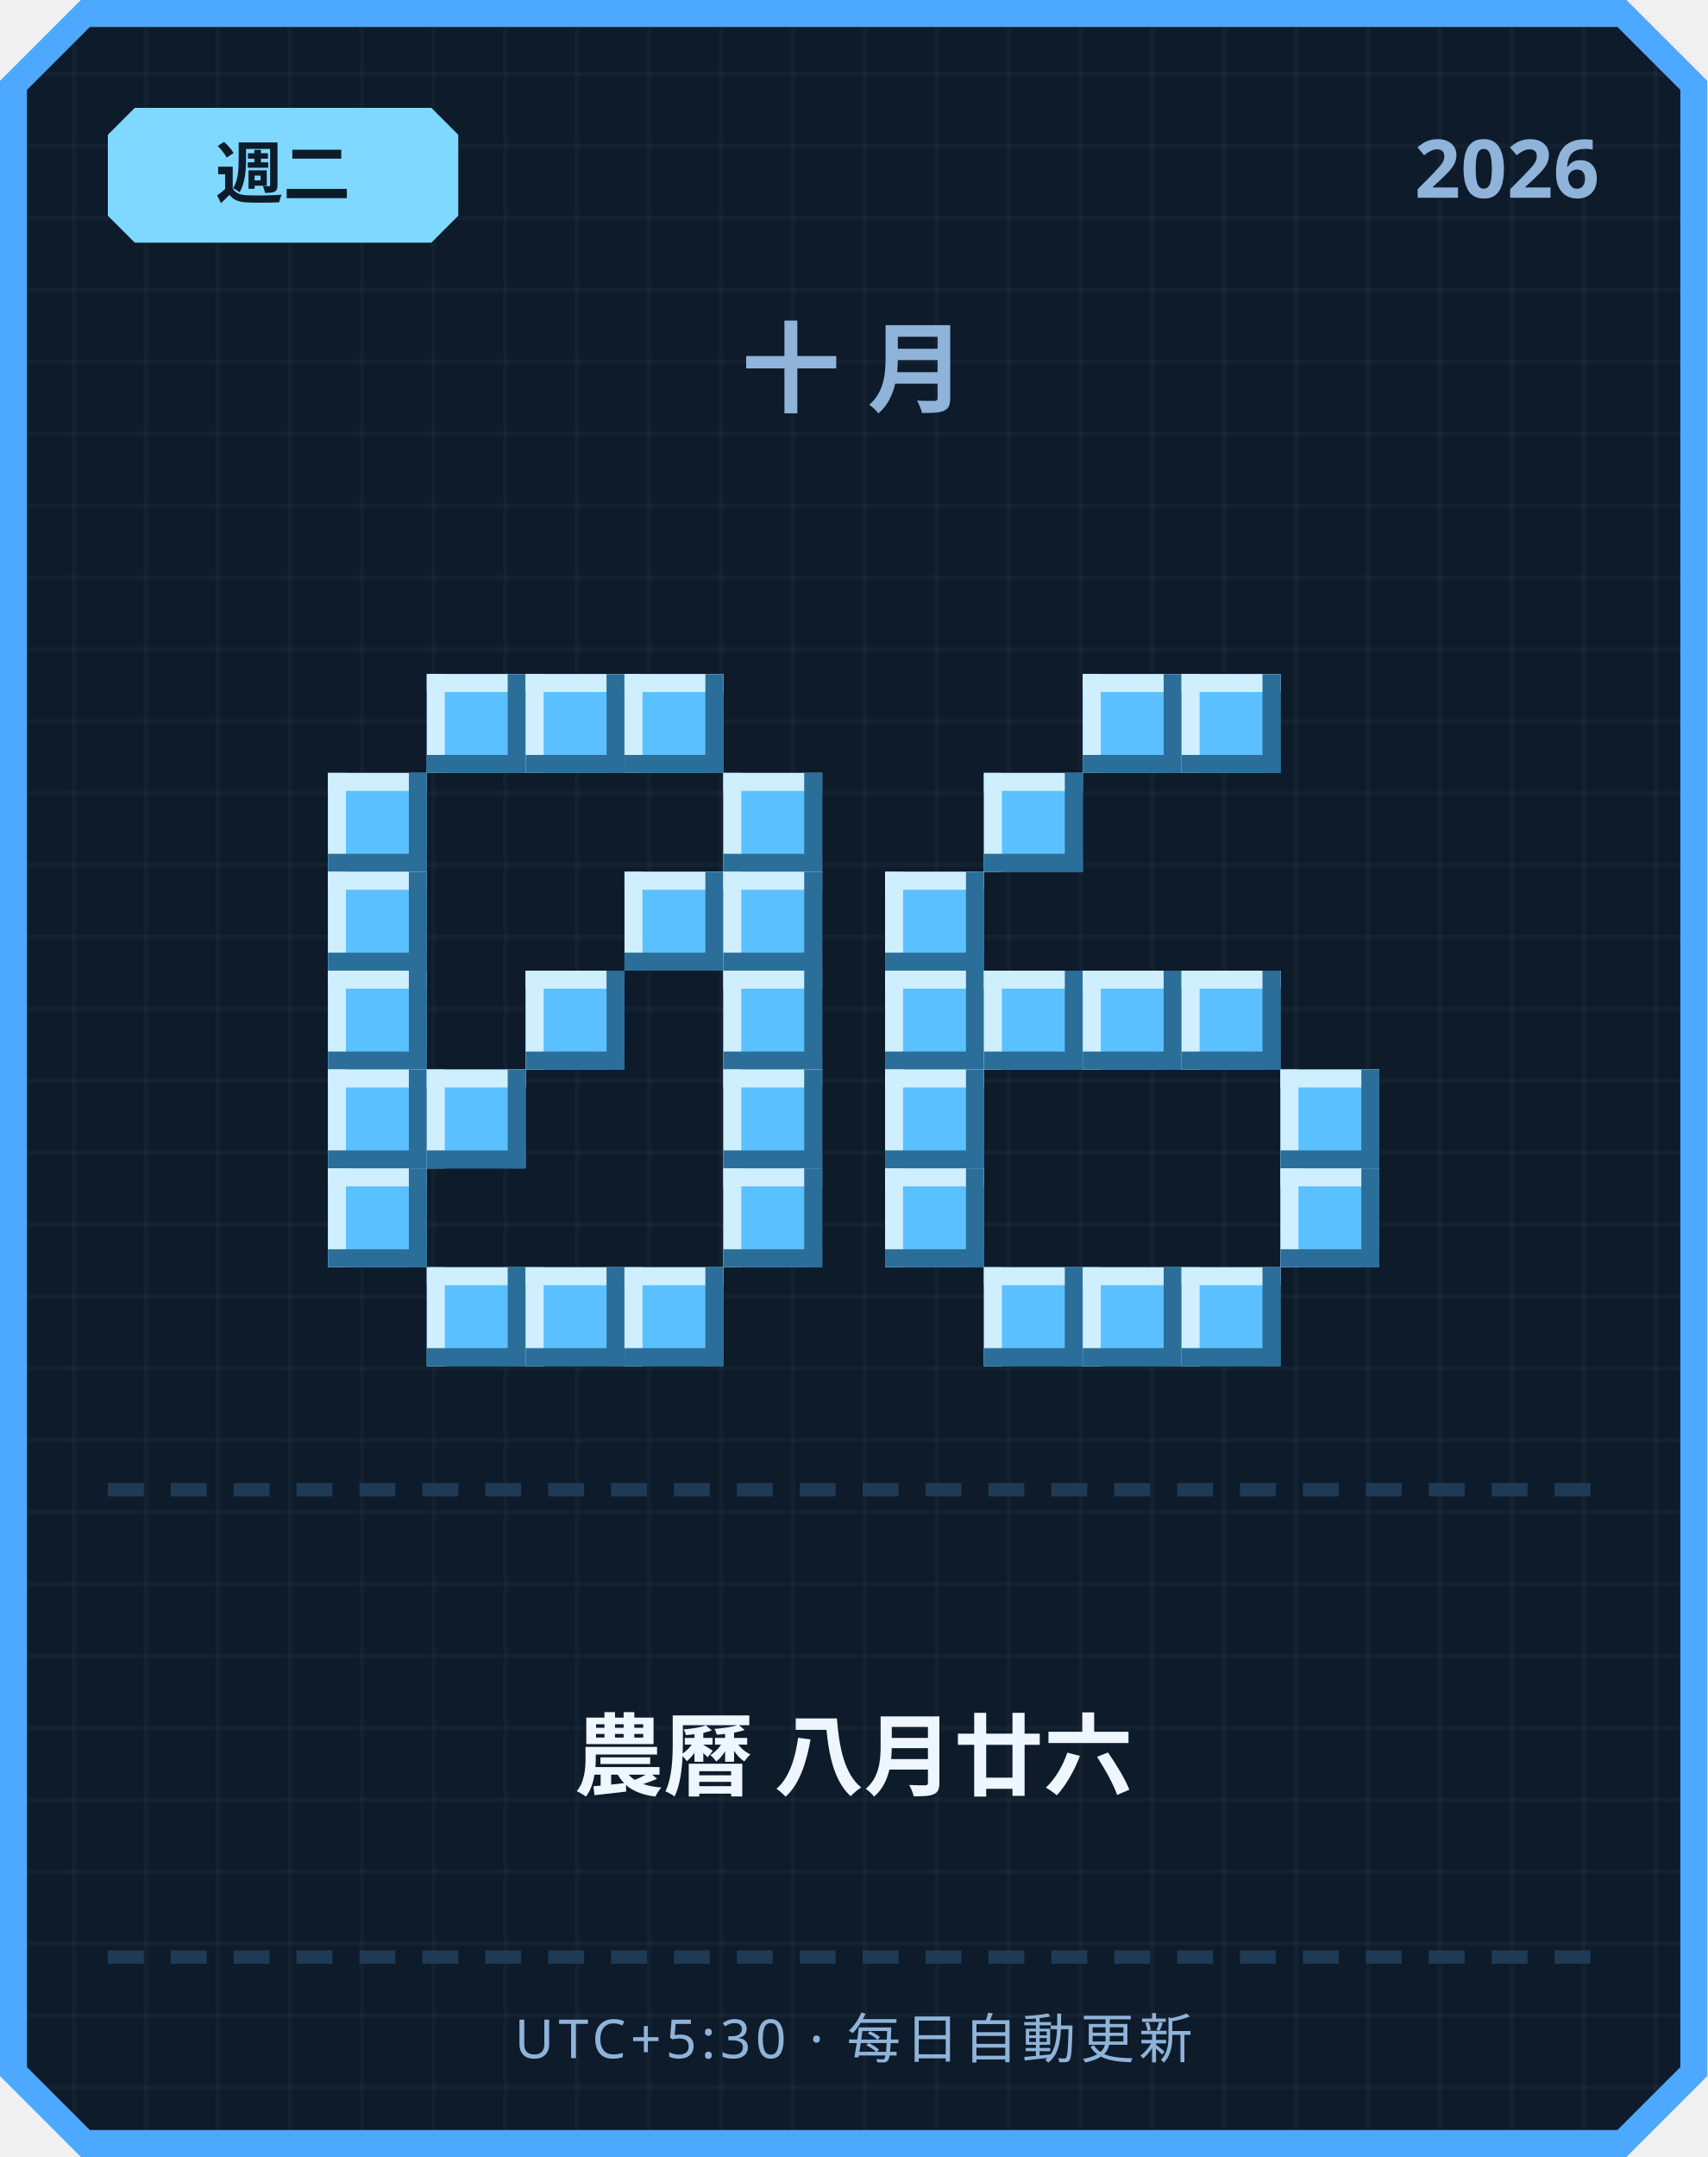
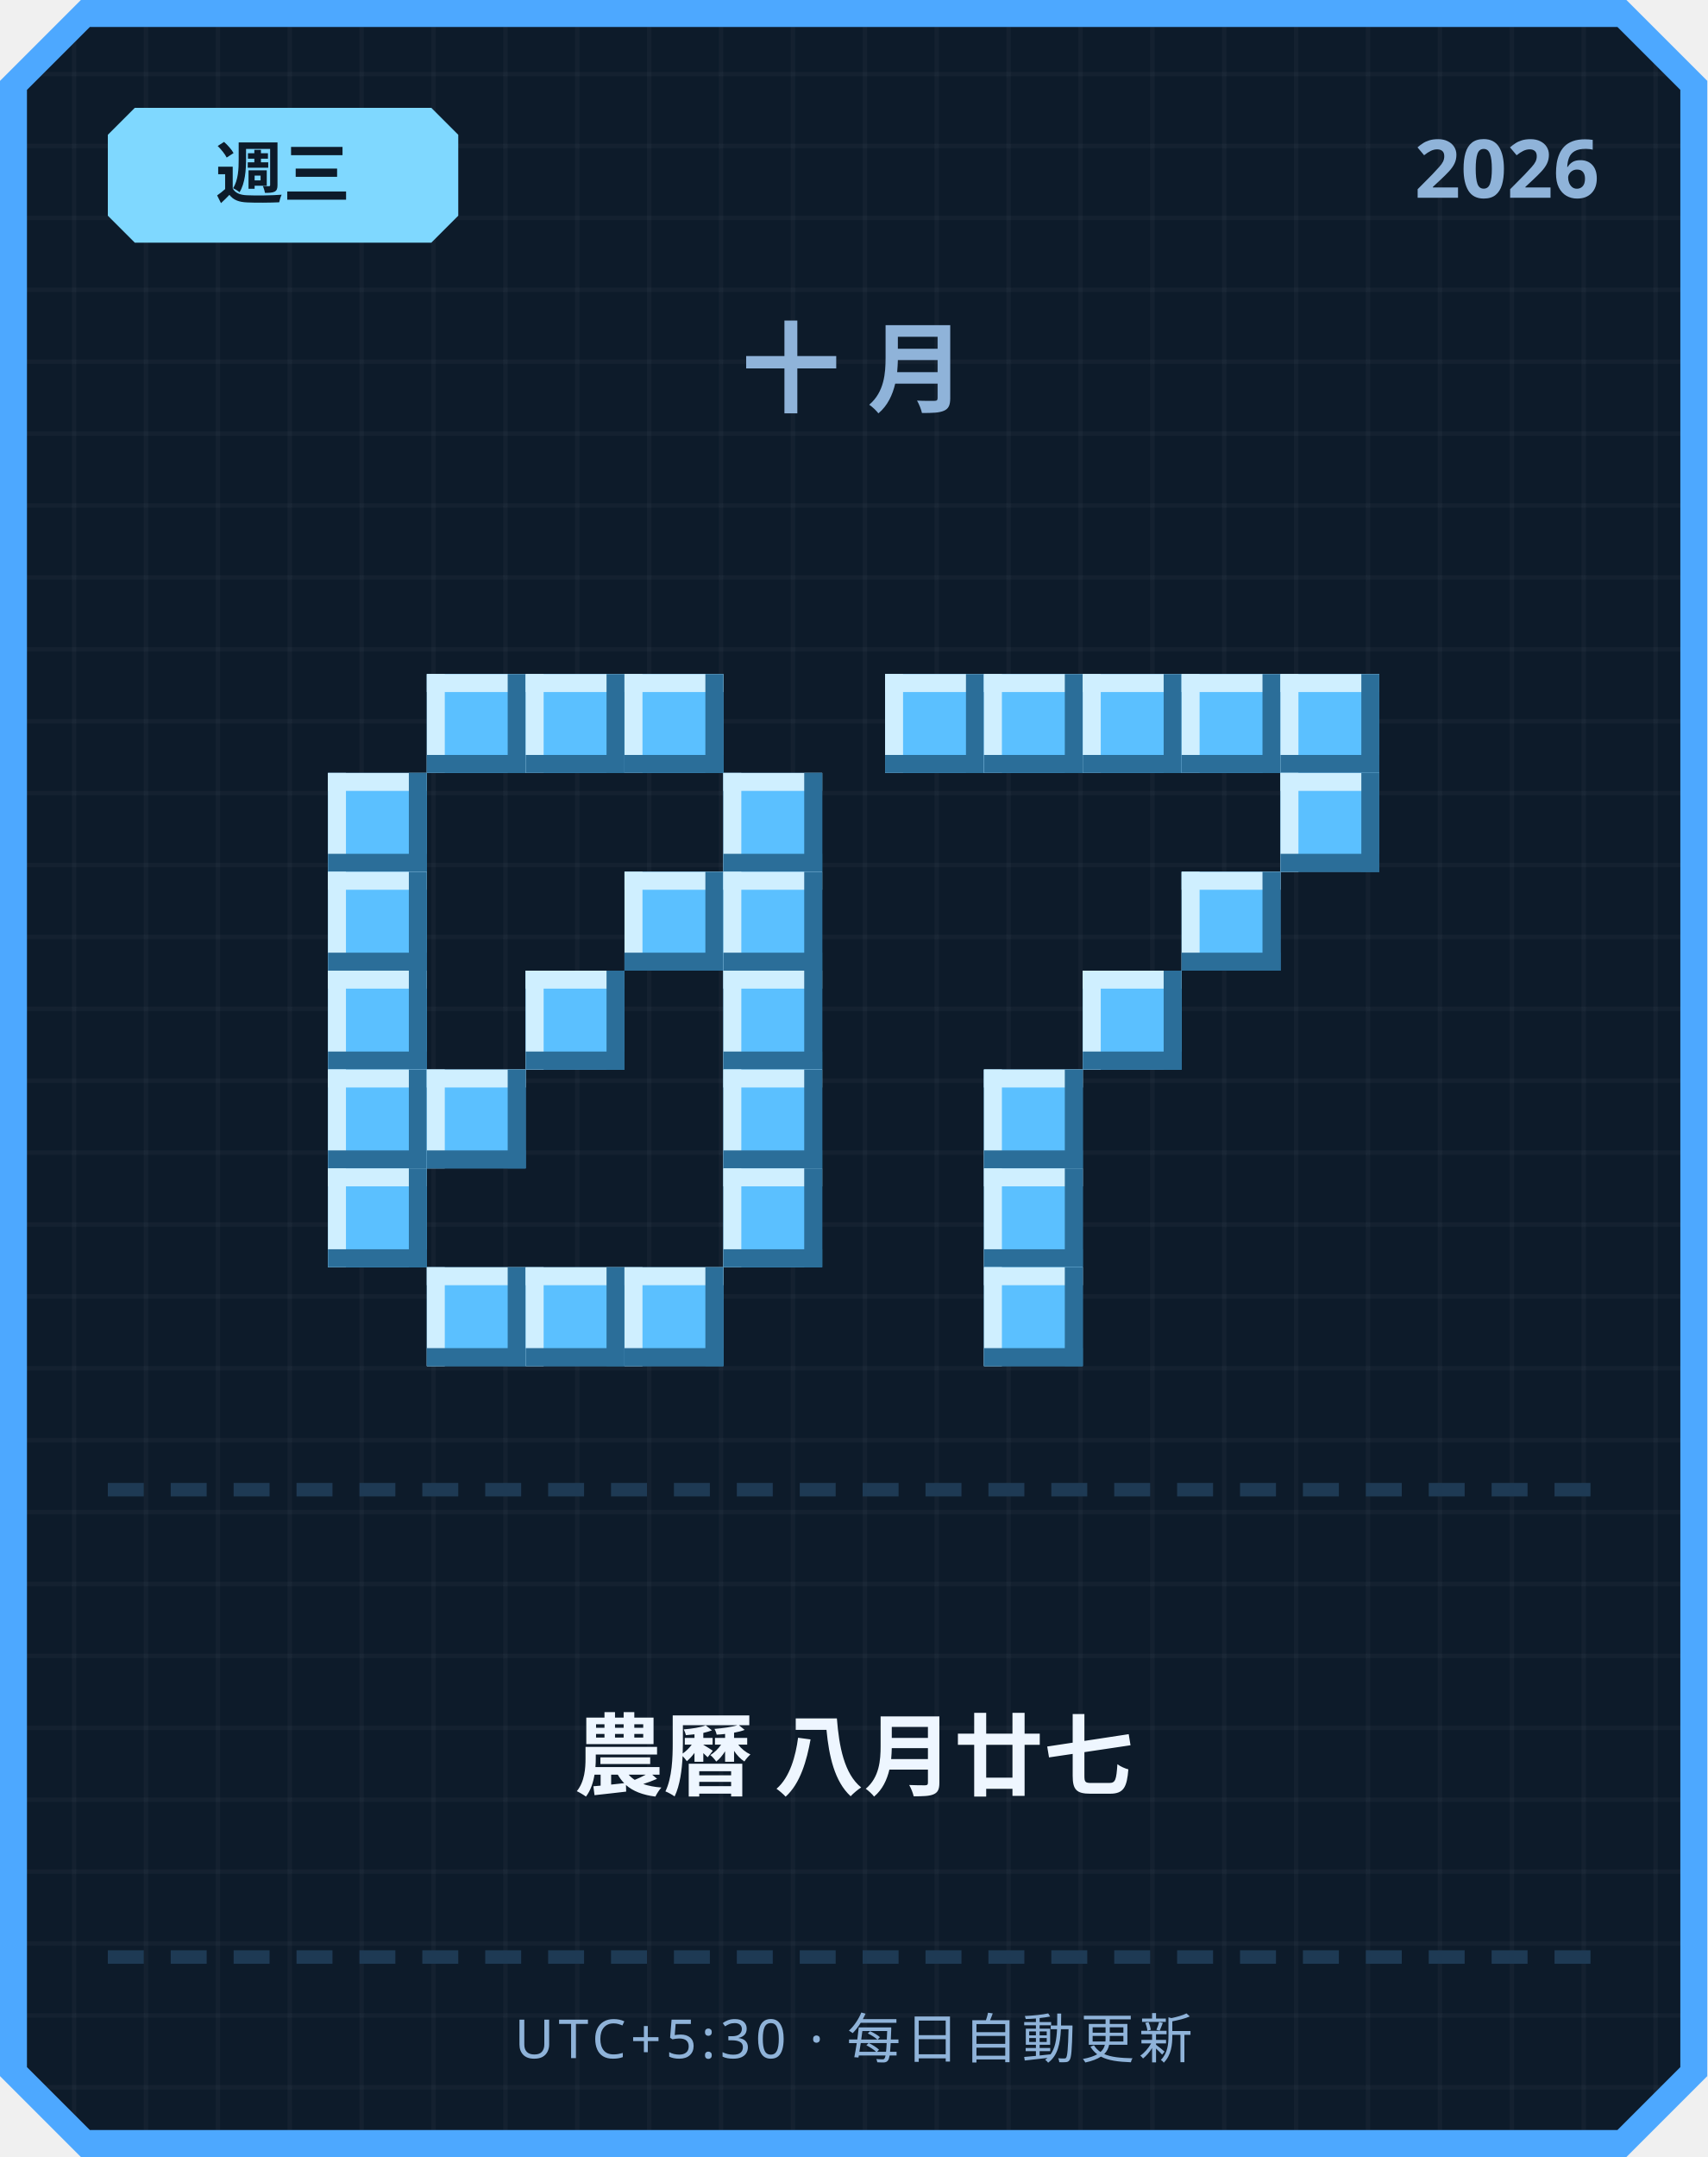
<svg xmlns="http://www.w3.org/2000/svg" width="380" height="480" viewBox="0 0 380 480">
  <defs>
    <pattern id="grid" width="16" height="16" patternUnits="userSpaceOnUse">
      <rect width="16" height="16" fill="#0d1b2a" />
      <rect width="1" height="16" fill="#ffffff" opacity="0.03" />
      <rect width="16" height="1" fill="#ffffff" opacity="0.03" />
    </pattern>
  </defs>
  <path d="M 18,0 L 362,0 L 380,18 L 380,462 L 362,480 L 18,480 L 0,462 L 0,18 Z" fill="#4da8ff" />
  <path d="M 20,6 L 360,6 L 374,20 L 374,460 L 360,474 L 20,474 L 6,460 L 6,20 Z" fill="url(#grid)" />
  <path d="M 30,24 L 96,24 L 102,30 L 102,48 L 96,54 L 30,54 L 24,48 L 24,30 Z" fill="#7fd8ff" />
-   <text x="63" y="44" text-anchor="middle" font-family="'Segoe UI', sans-serif" font-size="15" font-weight="700" fill="#0d1b2a">週二</text>
+   <text x="63" y="44" text-anchor="middle" font-family="'Segoe UI', sans-serif" font-size="15" font-weight="700" fill="#0d1b2a">週三</text>
  <text x="356" y="44" text-anchor="end" font-family="'Segoe UI', sans-serif" font-size="18" font-weight="700" fill="#8fb3d9">2026</text>
  <text x="190" y="90" text-anchor="middle" font-family="'Segoe UI', sans-serif" font-size="22" font-weight="700" letter-spacing="6" fill="#8fb3d9">十月</text>
  <rect x="95" y="150" width="22" height="22" fill="#5bc0ff" />
  <rect x="95" y="150" width="22" height="4" fill="#cfefff" />
  <rect x="95" y="150" width="4" height="22" fill="#cfefff" />
  <rect x="95" y="168" width="22" height="4" fill="#2b6e99" />
  <rect x="113" y="150" width="4" height="22" fill="#2b6e99" />
  <rect x="117" y="150" width="22" height="22" fill="#5bc0ff" />
  <rect x="117" y="150" width="22" height="4" fill="#cfefff" />
  <rect x="117" y="150" width="4" height="22" fill="#cfefff" />
  <rect x="117" y="168" width="22" height="4" fill="#2b6e99" />
  <rect x="135" y="150" width="4" height="22" fill="#2b6e99" />
  <rect x="139" y="150" width="22" height="22" fill="#5bc0ff" />
  <rect x="139" y="150" width="22" height="4" fill="#cfefff" />
  <rect x="139" y="150" width="4" height="22" fill="#cfefff" />
  <rect x="139" y="168" width="22" height="4" fill="#2b6e99" />
  <rect x="157" y="150" width="4" height="22" fill="#2b6e99" />
  <rect x="73" y="172" width="22" height="22" fill="#5bc0ff" />
  <rect x="73" y="172" width="22" height="4" fill="#cfefff" />
  <rect x="73" y="172" width="4" height="22" fill="#cfefff" />
  <rect x="73" y="190" width="22" height="4" fill="#2b6e99" />
  <rect x="91" y="172" width="4" height="22" fill="#2b6e99" />
  <rect x="161" y="172" width="22" height="22" fill="#5bc0ff" />
  <rect x="161" y="172" width="22" height="4" fill="#cfefff" />
  <rect x="161" y="172" width="4" height="22" fill="#cfefff" />
  <rect x="161" y="190" width="22" height="4" fill="#2b6e99" />
  <rect x="179" y="172" width="4" height="22" fill="#2b6e99" />
  <rect x="73" y="194" width="22" height="22" fill="#5bc0ff" />
  <rect x="73" y="194" width="22" height="4" fill="#cfefff" />
  <rect x="73" y="194" width="4" height="22" fill="#cfefff" />
  <rect x="73" y="212" width="22" height="4" fill="#2b6e99" />
  <rect x="91" y="194" width="4" height="22" fill="#2b6e99" />
  <rect x="139" y="194" width="22" height="22" fill="#5bc0ff" />
  <rect x="139" y="194" width="22" height="4" fill="#cfefff" />
  <rect x="139" y="194" width="4" height="22" fill="#cfefff" />
  <rect x="139" y="212" width="22" height="4" fill="#2b6e99" />
  <rect x="157" y="194" width="4" height="22" fill="#2b6e99" />
  <rect x="161" y="194" width="22" height="22" fill="#5bc0ff" />
  <rect x="161" y="194" width="22" height="4" fill="#cfefff" />
  <rect x="161" y="194" width="4" height="22" fill="#cfefff" />
  <rect x="161" y="212" width="22" height="4" fill="#2b6e99" />
  <rect x="179" y="194" width="4" height="22" fill="#2b6e99" />
  <rect x="73" y="216" width="22" height="22" fill="#5bc0ff" />
  <rect x="73" y="216" width="22" height="4" fill="#cfefff" />
  <rect x="73" y="216" width="4" height="22" fill="#cfefff" />
  <rect x="73" y="234" width="22" height="4" fill="#2b6e99" />
  <rect x="91" y="216" width="4" height="22" fill="#2b6e99" />
  <rect x="117" y="216" width="22" height="22" fill="#5bc0ff" />
  <rect x="117" y="216" width="22" height="4" fill="#cfefff" />
  <rect x="117" y="216" width="4" height="22" fill="#cfefff" />
  <rect x="117" y="234" width="22" height="4" fill="#2b6e99" />
  <rect x="135" y="216" width="4" height="22" fill="#2b6e99" />
  <rect x="161" y="216" width="22" height="22" fill="#5bc0ff" />
  <rect x="161" y="216" width="22" height="4" fill="#cfefff" />
  <rect x="161" y="216" width="4" height="22" fill="#cfefff" />
  <rect x="161" y="234" width="22" height="4" fill="#2b6e99" />
  <rect x="179" y="216" width="4" height="22" fill="#2b6e99" />
  <rect x="73" y="238" width="22" height="22" fill="#5bc0ff" />
  <rect x="73" y="238" width="22" height="4" fill="#cfefff" />
  <rect x="73" y="238" width="4" height="22" fill="#cfefff" />
  <rect x="73" y="256" width="22" height="4" fill="#2b6e99" />
  <rect x="91" y="238" width="4" height="22" fill="#2b6e99" />
  <rect x="95" y="238" width="22" height="22" fill="#5bc0ff" />
  <rect x="95" y="238" width="22" height="4" fill="#cfefff" />
  <rect x="95" y="238" width="4" height="22" fill="#cfefff" />
  <rect x="95" y="256" width="22" height="4" fill="#2b6e99" />
  <rect x="113" y="238" width="4" height="22" fill="#2b6e99" />
  <rect x="161" y="238" width="22" height="22" fill="#5bc0ff" />
  <rect x="161" y="238" width="22" height="4" fill="#cfefff" />
  <rect x="161" y="238" width="4" height="22" fill="#cfefff" />
  <rect x="161" y="256" width="22" height="4" fill="#2b6e99" />
  <rect x="179" y="238" width="4" height="22" fill="#2b6e99" />
  <rect x="73" y="260" width="22" height="22" fill="#5bc0ff" />
  <rect x="73" y="260" width="22" height="4" fill="#cfefff" />
  <rect x="73" y="260" width="4" height="22" fill="#cfefff" />
  <rect x="73" y="278" width="22" height="4" fill="#2b6e99" />
  <rect x="91" y="260" width="4" height="22" fill="#2b6e99" />
  <rect x="161" y="260" width="22" height="22" fill="#5bc0ff" />
  <rect x="161" y="260" width="22" height="4" fill="#cfefff" />
  <rect x="161" y="260" width="4" height="22" fill="#cfefff" />
  <rect x="161" y="278" width="22" height="4" fill="#2b6e99" />
  <rect x="179" y="260" width="4" height="22" fill="#2b6e99" />
  <rect x="95" y="282" width="22" height="22" fill="#5bc0ff" />
  <rect x="95" y="282" width="22" height="4" fill="#cfefff" />
  <rect x="95" y="282" width="4" height="22" fill="#cfefff" />
  <rect x="95" y="300" width="22" height="4" fill="#2b6e99" />
  <rect x="113" y="282" width="4" height="22" fill="#2b6e99" />
  <rect x="117" y="282" width="22" height="22" fill="#5bc0ff" />
  <rect x="117" y="282" width="22" height="4" fill="#cfefff" />
  <rect x="117" y="282" width="4" height="22" fill="#cfefff" />
  <rect x="117" y="300" width="22" height="4" fill="#2b6e99" />
  <rect x="135" y="282" width="4" height="22" fill="#2b6e99" />
  <rect x="139" y="282" width="22" height="22" fill="#5bc0ff" />
  <rect x="139" y="282" width="22" height="4" fill="#cfefff" />
  <rect x="139" y="282" width="4" height="22" fill="#cfefff" />
  <rect x="139" y="300" width="22" height="4" fill="#2b6e99" />
  <rect x="157" y="282" width="4" height="22" fill="#2b6e99" />
+   <rect x="197" y="150" width="22" height="22" fill="#5bc0ff" />
+   <rect x="197" y="150" width="22" height="4" fill="#cfefff" />
+   <rect x="197" y="150" width="4" height="22" fill="#cfefff" />
+   <rect x="197" y="168" width="22" height="4" fill="#2b6e99" />
+   <rect x="215" y="150" width="4" height="22" fill="#2b6e99" />
+   <rect x="219" y="150" width="22" height="22" fill="#5bc0ff" />
+   <rect x="219" y="150" width="22" height="4" fill="#cfefff" />
+   <rect x="219" y="150" width="4" height="22" fill="#cfefff" />
+   <rect x="219" y="168" width="22" height="4" fill="#2b6e99" />
+   <rect x="237" y="150" width="4" height="22" fill="#2b6e99" />
  <rect x="241" y="150" width="22" height="22" fill="#5bc0ff" />
  <rect x="241" y="150" width="22" height="4" fill="#cfefff" />
  <rect x="241" y="150" width="4" height="22" fill="#cfefff" />
  <rect x="241" y="168" width="22" height="4" fill="#2b6e99" />
  <rect x="259" y="150" width="4" height="22" fill="#2b6e99" />
  <rect x="263" y="150" width="22" height="22" fill="#5bc0ff" />
  <rect x="263" y="150" width="22" height="4" fill="#cfefff" />
  <rect x="263" y="150" width="4" height="22" fill="#cfefff" />
  <rect x="263" y="168" width="22" height="4" fill="#2b6e99" />
  <rect x="281" y="150" width="4" height="22" fill="#2b6e99" />
-   <rect x="219" y="172" width="22" height="22" fill="#5bc0ff" />
-   <rect x="219" y="172" width="22" height="4" fill="#cfefff" />
-   <rect x="219" y="172" width="4" height="22" fill="#cfefff" />
-   <rect x="219" y="190" width="22" height="4" fill="#2b6e99" />
-   <rect x="237" y="172" width="4" height="22" fill="#2b6e99" />
-   <rect x="197" y="194" width="22" height="22" fill="#5bc0ff" />
-   <rect x="197" y="194" width="22" height="4" fill="#cfefff" />
-   <rect x="197" y="194" width="4" height="22" fill="#cfefff" />
-   <rect x="197" y="212" width="22" height="4" fill="#2b6e99" />
-   <rect x="215" y="194" width="4" height="22" fill="#2b6e99" />
-   <rect x="197" y="216" width="22" height="22" fill="#5bc0ff" />
-   <rect x="197" y="216" width="22" height="4" fill="#cfefff" />
-   <rect x="197" y="216" width="4" height="22" fill="#cfefff" />
-   <rect x="197" y="234" width="22" height="4" fill="#2b6e99" />
-   <rect x="215" y="216" width="4" height="22" fill="#2b6e99" />
-   <rect x="219" y="216" width="22" height="22" fill="#5bc0ff" />
-   <rect x="219" y="216" width="22" height="4" fill="#cfefff" />
-   <rect x="219" y="216" width="4" height="22" fill="#cfefff" />
-   <rect x="219" y="234" width="22" height="4" fill="#2b6e99" />
-   <rect x="237" y="216" width="4" height="22" fill="#2b6e99" />
+   <rect x="285" y="150" width="22" height="22" fill="#5bc0ff" />
+   <rect x="285" y="150" width="22" height="4" fill="#cfefff" />
+   <rect x="285" y="150" width="4" height="22" fill="#cfefff" />
+   <rect x="285" y="168" width="22" height="4" fill="#2b6e99" />
+   <rect x="303" y="150" width="4" height="22" fill="#2b6e99" />
+   <rect x="285" y="172" width="22" height="22" fill="#5bc0ff" />
+   <rect x="285" y="172" width="22" height="4" fill="#cfefff" />
+   <rect x="285" y="172" width="4" height="22" fill="#cfefff" />
+   <rect x="285" y="190" width="22" height="4" fill="#2b6e99" />
+   <rect x="303" y="172" width="4" height="22" fill="#2b6e99" />
+   <rect x="263" y="194" width="22" height="22" fill="#5bc0ff" />
+   <rect x="263" y="194" width="22" height="4" fill="#cfefff" />
+   <rect x="263" y="194" width="4" height="22" fill="#cfefff" />
+   <rect x="263" y="212" width="22" height="4" fill="#2b6e99" />
+   <rect x="281" y="194" width="4" height="22" fill="#2b6e99" />
  <rect x="241" y="216" width="22" height="22" fill="#5bc0ff" />
  <rect x="241" y="216" width="22" height="4" fill="#cfefff" />
  <rect x="241" y="216" width="4" height="22" fill="#cfefff" />
  <rect x="241" y="234" width="22" height="4" fill="#2b6e99" />
  <rect x="259" y="216" width="4" height="22" fill="#2b6e99" />
-   <rect x="263" y="216" width="22" height="22" fill="#5bc0ff" />
-   <rect x="263" y="216" width="22" height="4" fill="#cfefff" />
-   <rect x="263" y="216" width="4" height="22" fill="#cfefff" />
-   <rect x="263" y="234" width="22" height="4" fill="#2b6e99" />
-   <rect x="281" y="216" width="4" height="22" fill="#2b6e99" />
-   <rect x="197" y="238" width="22" height="22" fill="#5bc0ff" />
-   <rect x="197" y="238" width="22" height="4" fill="#cfefff" />
-   <rect x="197" y="238" width="4" height="22" fill="#cfefff" />
-   <rect x="197" y="256" width="22" height="4" fill="#2b6e99" />
-   <rect x="215" y="238" width="4" height="22" fill="#2b6e99" />
-   <rect x="285" y="238" width="22" height="22" fill="#5bc0ff" />
-   <rect x="285" y="238" width="22" height="4" fill="#cfefff" />
-   <rect x="285" y="238" width="4" height="22" fill="#cfefff" />
-   <rect x="285" y="256" width="22" height="4" fill="#2b6e99" />
-   <rect x="303" y="238" width="4" height="22" fill="#2b6e99" />
-   <rect x="197" y="260" width="22" height="22" fill="#5bc0ff" />
-   <rect x="197" y="260" width="22" height="4" fill="#cfefff" />
-   <rect x="197" y="260" width="4" height="22" fill="#cfefff" />
-   <rect x="197" y="278" width="22" height="4" fill="#2b6e99" />
-   <rect x="215" y="260" width="4" height="22" fill="#2b6e99" />
-   <rect x="285" y="260" width="22" height="22" fill="#5bc0ff" />
-   <rect x="285" y="260" width="22" height="4" fill="#cfefff" />
-   <rect x="285" y="260" width="4" height="22" fill="#cfefff" />
-   <rect x="285" y="278" width="22" height="4" fill="#2b6e99" />
-   <rect x="303" y="260" width="4" height="22" fill="#2b6e99" />
+   <rect x="219" y="238" width="22" height="22" fill="#5bc0ff" />
+   <rect x="219" y="238" width="22" height="4" fill="#cfefff" />
+   <rect x="219" y="238" width="4" height="22" fill="#cfefff" />
+   <rect x="219" y="256" width="22" height="4" fill="#2b6e99" />
+   <rect x="237" y="238" width="4" height="22" fill="#2b6e99" />
+   <rect x="219" y="260" width="22" height="22" fill="#5bc0ff" />
+   <rect x="219" y="260" width="22" height="4" fill="#cfefff" />
+   <rect x="219" y="260" width="4" height="22" fill="#cfefff" />
+   <rect x="219" y="278" width="22" height="4" fill="#2b6e99" />
+   <rect x="237" y="260" width="4" height="22" fill="#2b6e99" />
  <rect x="219" y="282" width="22" height="22" fill="#5bc0ff" />
  <rect x="219" y="282" width="22" height="4" fill="#cfefff" />
  <rect x="219" y="282" width="4" height="22" fill="#cfefff" />
  <rect x="219" y="300" width="22" height="4" fill="#2b6e99" />
  <rect x="237" y="282" width="4" height="22" fill="#2b6e99" />
-   <rect x="241" y="282" width="22" height="22" fill="#5bc0ff" />
-   <rect x="241" y="282" width="22" height="4" fill="#cfefff" />
-   <rect x="241" y="282" width="4" height="22" fill="#cfefff" />
-   <rect x="241" y="300" width="22" height="4" fill="#2b6e99" />
-   <rect x="259" y="282" width="4" height="22" fill="#2b6e99" />
-   <rect x="263" y="282" width="22" height="22" fill="#5bc0ff" />
-   <rect x="263" y="282" width="22" height="4" fill="#cfefff" />
-   <rect x="263" y="282" width="4" height="22" fill="#cfefff" />
-   <rect x="263" y="300" width="22" height="4" fill="#2b6e99" />
-   <rect x="281" y="282" width="4" height="22" fill="#2b6e99" />
  <rect x="24" y="330" width="8" height="3" fill="#1e3a54" />
  <rect x="38" y="330" width="8" height="3" fill="#1e3a54" />
  <rect x="52" y="330" width="8" height="3" fill="#1e3a54" />
  <rect x="66" y="330" width="8" height="3" fill="#1e3a54" />
  <rect x="80" y="330" width="8" height="3" fill="#1e3a54" />
  <rect x="94" y="330" width="8" height="3" fill="#1e3a54" />
  <rect x="108" y="330" width="8" height="3" fill="#1e3a54" />
  <rect x="122" y="330" width="8" height="3" fill="#1e3a54" />
  <rect x="136" y="330" width="8" height="3" fill="#1e3a54" />
  <rect x="150" y="330" width="8" height="3" fill="#1e3a54" />
  <rect x="164" y="330" width="8" height="3" fill="#1e3a54" />
  <rect x="178" y="330" width="8" height="3" fill="#1e3a54" />
  <rect x="192" y="330" width="8" height="3" fill="#1e3a54" />
  <rect x="206" y="330" width="8" height="3" fill="#1e3a54" />
  <rect x="220" y="330" width="8" height="3" fill="#1e3a54" />
  <rect x="234" y="330" width="8" height="3" fill="#1e3a54" />
  <rect x="248" y="330" width="8" height="3" fill="#1e3a54" />
  <rect x="262" y="330" width="8" height="3" fill="#1e3a54" />
  <rect x="276" y="330" width="8" height="3" fill="#1e3a54" />
  <rect x="290" y="330" width="8" height="3" fill="#1e3a54" />
  <rect x="304" y="330" width="8" height="3" fill="#1e3a54" />
  <rect x="318" y="330" width="8" height="3" fill="#1e3a54" />
  <rect x="332" y="330" width="8" height="3" fill="#1e3a54" />
  <rect x="346" y="330" width="8" height="3" fill="#1e3a54" />
-   <text x="190" y="398" text-anchor="middle" font-family="'Segoe UI', 'Microsoft JhengHei', sans-serif" font-size="20" font-weight="700" fill="#eef6ff">農曆 八月廿六</text>
+   <text x="190" y="398" text-anchor="middle" font-family="'Segoe UI', 'Microsoft JhengHei', sans-serif" font-size="20" font-weight="700" fill="#eef6ff">農曆 八月廿七</text>
  <rect x="24" y="434" width="8" height="3" fill="#1e3a54" />
  <rect x="38" y="434" width="8" height="3" fill="#1e3a54" />
  <rect x="52" y="434" width="8" height="3" fill="#1e3a54" />
  <rect x="66" y="434" width="8" height="3" fill="#1e3a54" />
  <rect x="80" y="434" width="8" height="3" fill="#1e3a54" />
  <rect x="94" y="434" width="8" height="3" fill="#1e3a54" />
  <rect x="108" y="434" width="8" height="3" fill="#1e3a54" />
  <rect x="122" y="434" width="8" height="3" fill="#1e3a54" />
  <rect x="136" y="434" width="8" height="3" fill="#1e3a54" />
  <rect x="150" y="434" width="8" height="3" fill="#1e3a54" />
  <rect x="164" y="434" width="8" height="3" fill="#1e3a54" />
  <rect x="178" y="434" width="8" height="3" fill="#1e3a54" />
  <rect x="192" y="434" width="8" height="3" fill="#1e3a54" />
  <rect x="206" y="434" width="8" height="3" fill="#1e3a54" />
  <rect x="220" y="434" width="8" height="3" fill="#1e3a54" />
  <rect x="234" y="434" width="8" height="3" fill="#1e3a54" />
  <rect x="248" y="434" width="8" height="3" fill="#1e3a54" />
  <rect x="262" y="434" width="8" height="3" fill="#1e3a54" />
  <rect x="276" y="434" width="8" height="3" fill="#1e3a54" />
  <rect x="290" y="434" width="8" height="3" fill="#1e3a54" />
  <rect x="304" y="434" width="8" height="3" fill="#1e3a54" />
  <rect x="318" y="434" width="8" height="3" fill="#1e3a54" />
  <rect x="332" y="434" width="8" height="3" fill="#1e3a54" />
  <rect x="346" y="434" width="8" height="3" fill="#1e3a54" />
  <text x="190" y="458" text-anchor="middle" font-family="'Segoe UI', sans-serif" font-size="12" letter-spacing="1" fill="#8fb3d9">UTC+5:30 · 每日自動更新</text>
</svg>
